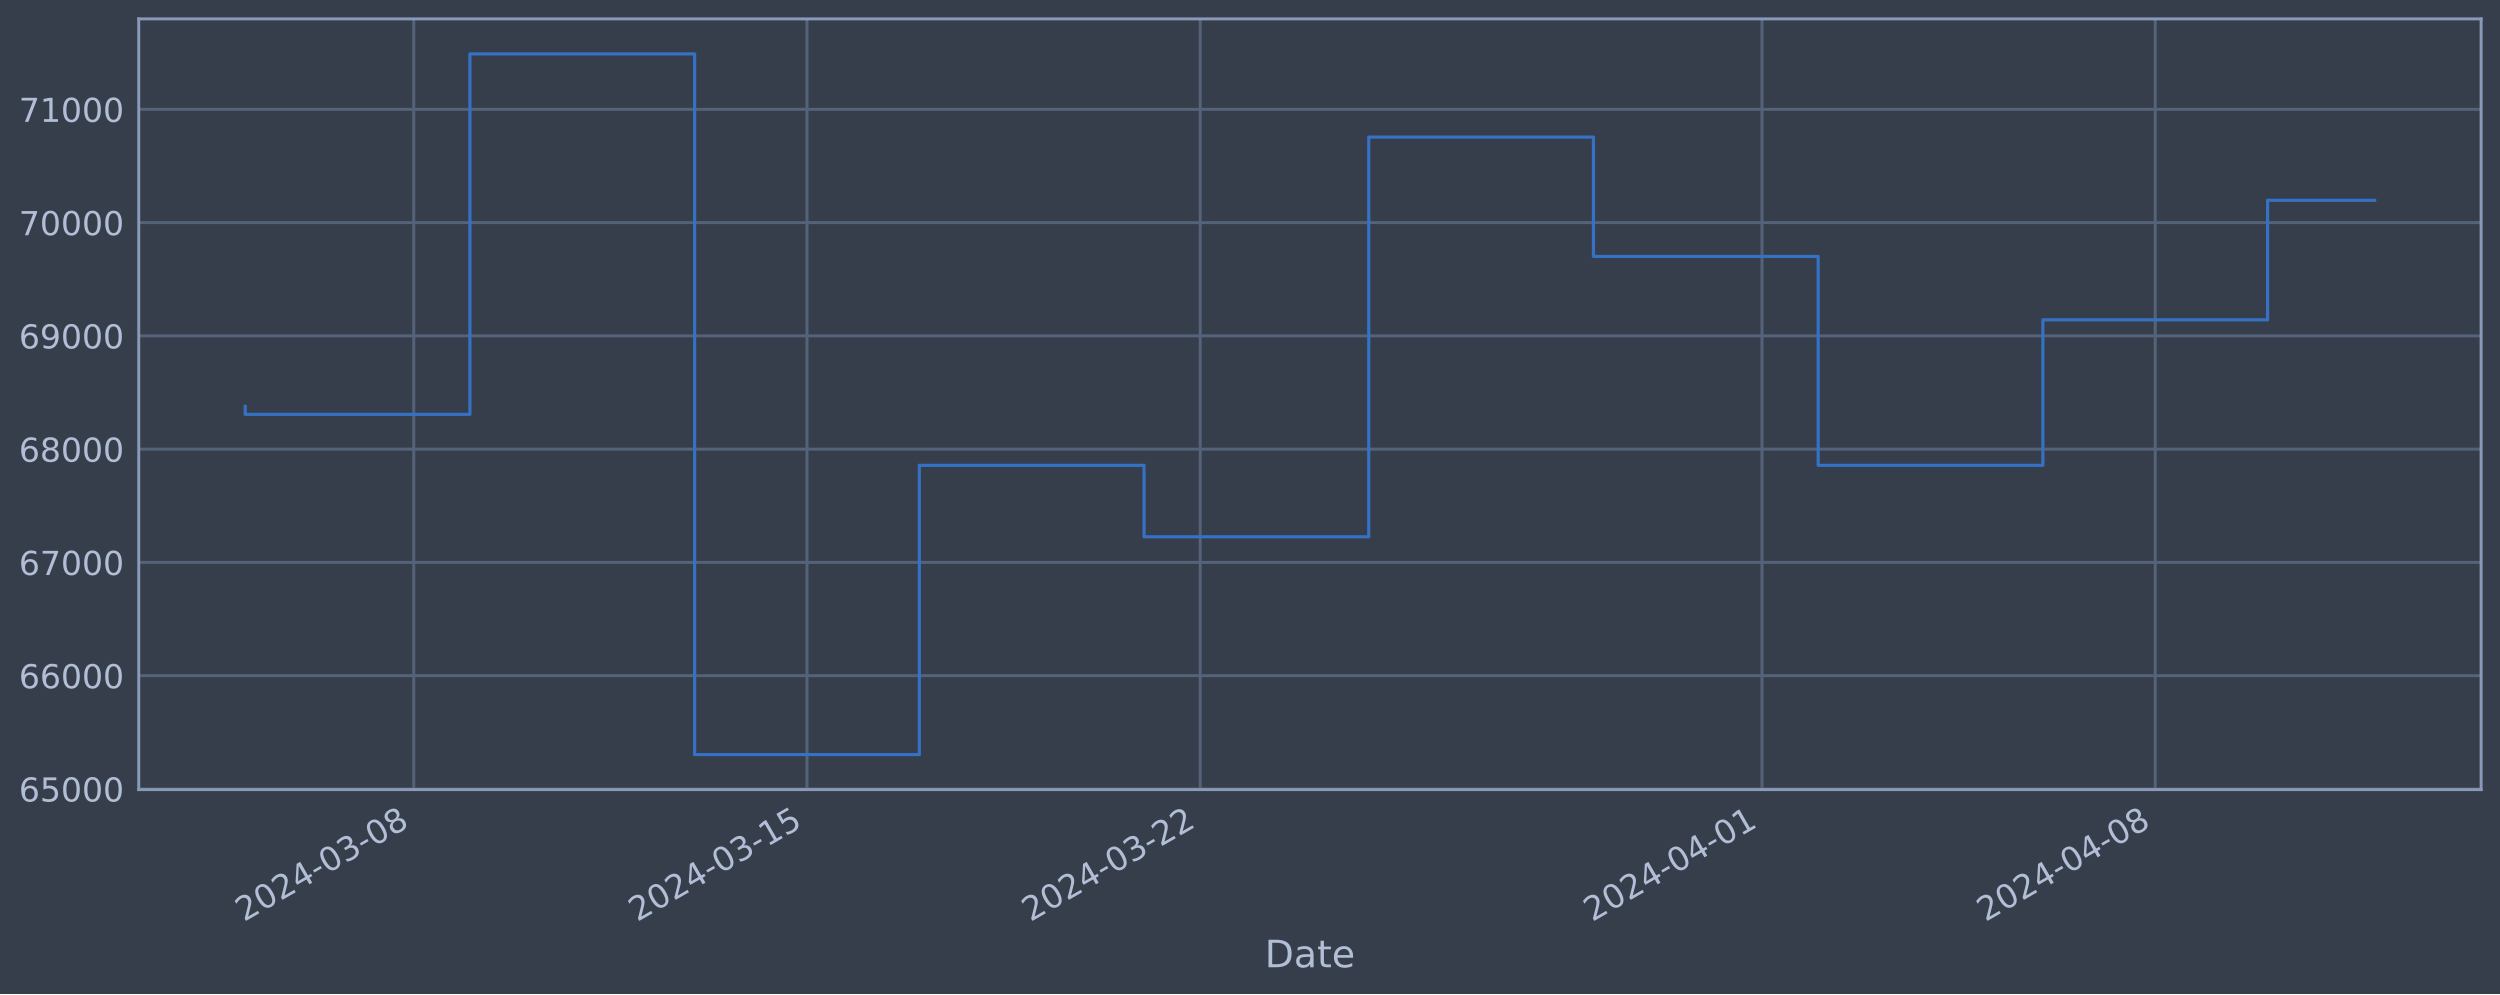
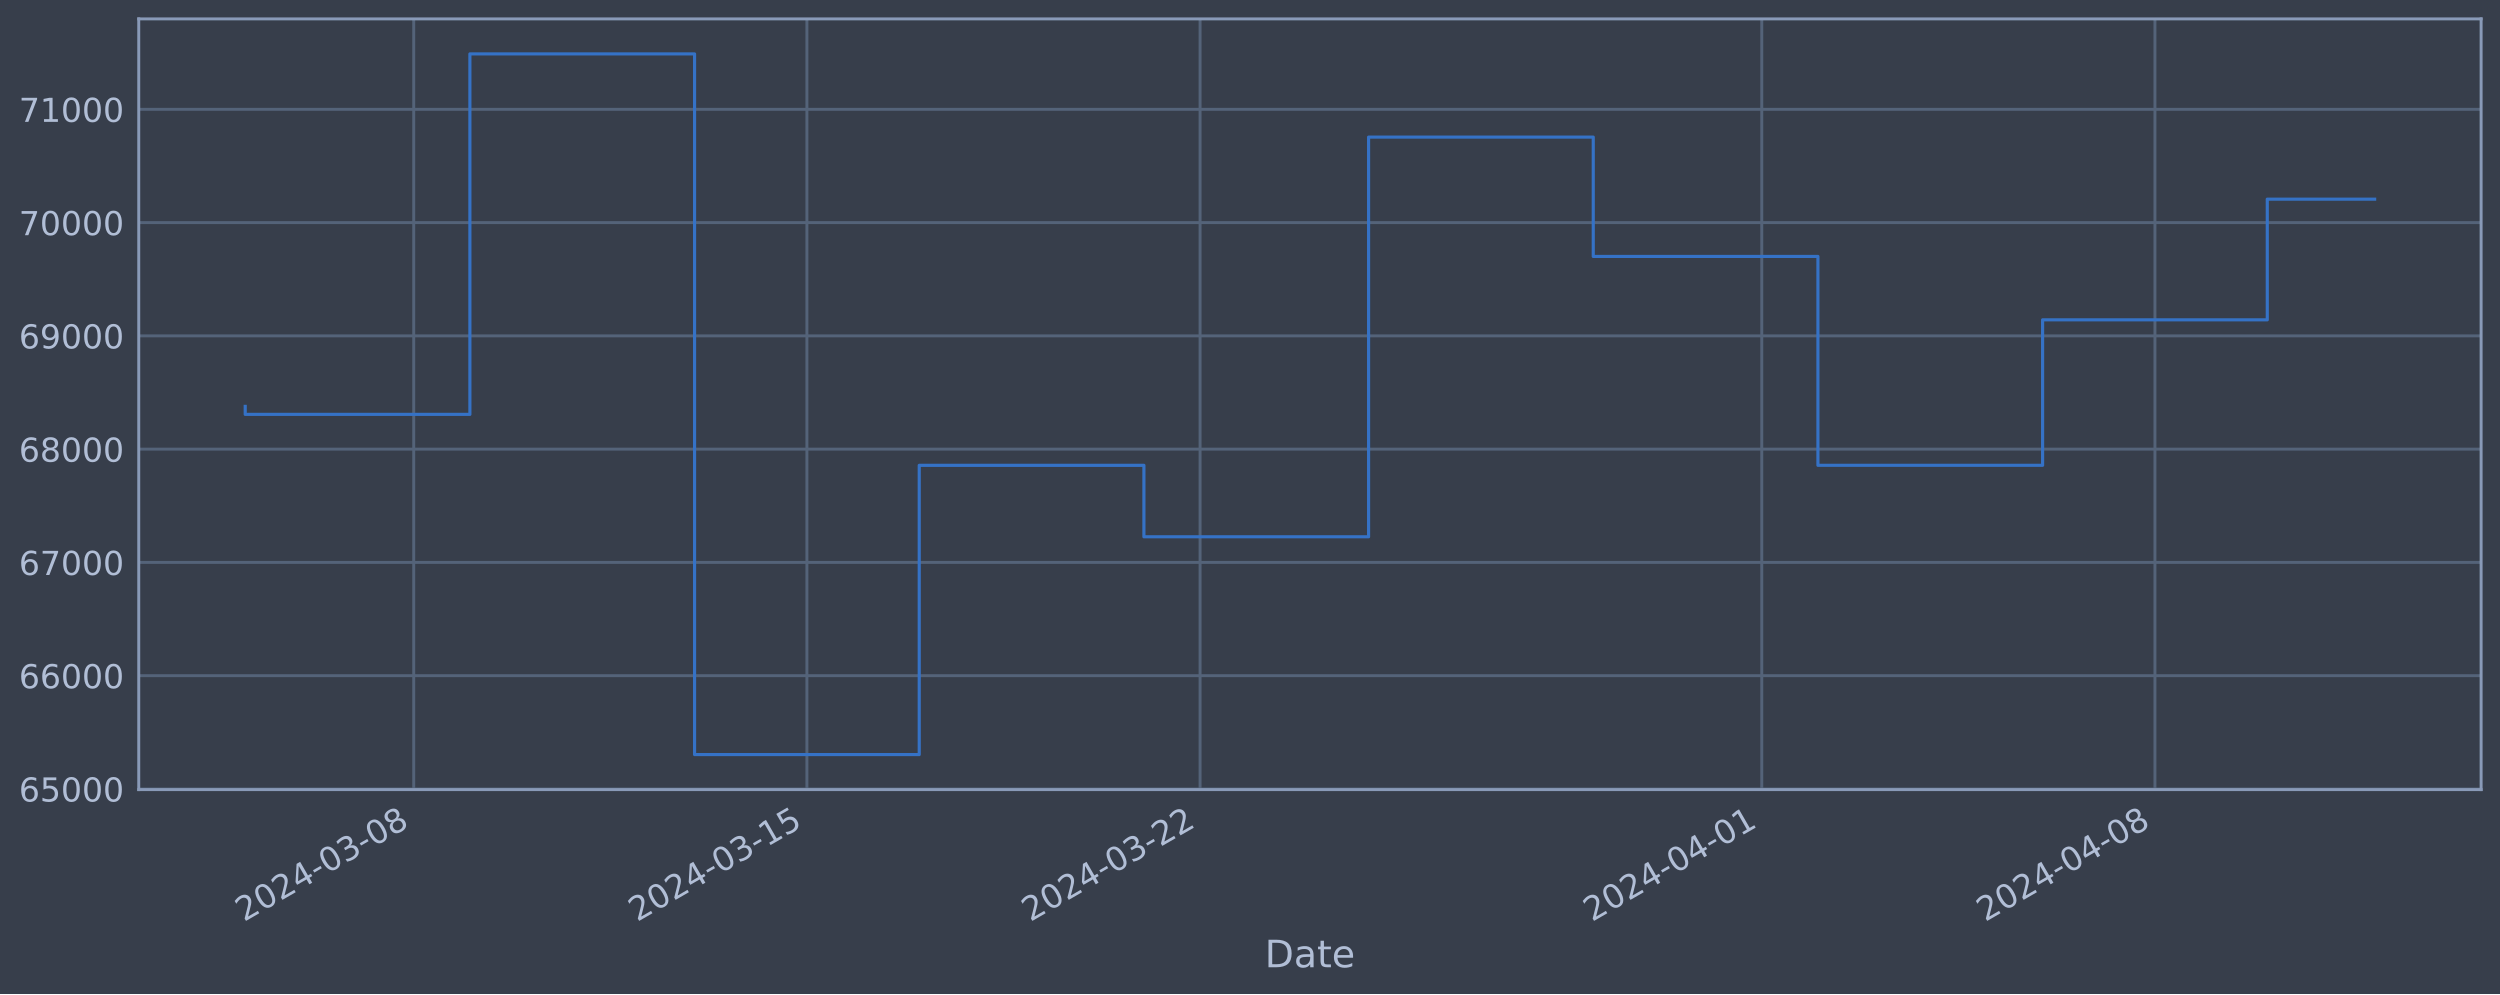
<svg xmlns="http://www.w3.org/2000/svg" xmlns:xlink="http://www.w3.org/1999/xlink" width="952.884pt" height="378.87pt" viewBox="0 0 952.884 378.87" version="1.1">
  <defs>
    <style type="text/css">*{stroke-linejoin: round; stroke-linecap: butt}</style>
  </defs>
  <g id="figure_1">
    <g id="patch_1">
      <path d="M 0 378.87  L 952.884 378.87  L 952.884 0  L 0 0  z " style="fill: #373e4b" />
    </g>
    <g id="axes_1">
      <g id="patch_2">
        <path d="M 52.884 300.96  L 945.684 300.96  L 945.684 7.2  L 52.884 7.2  z " style="fill: #373e4b" />
      </g>
      <g id="matplotlib.axis_1">
        <g id="xtick_1">
          <g id="line2d_1">
-             <path d="M 157.701 300.96  L 157.701 7.2  " clip-path="url(#p97021f41c8)" style="fill: none; stroke: #546379; stroke-width: 1.12; stroke-linecap: square" />
+             <path d="M 157.692 300.96  L 157.692 7.2  " clip-path="url(#p6eaa54689e)" style="fill: none; stroke: #546379; stroke-width: 1.12; stroke-linecap: square" />
          </g>
          <g id="line2d_2" />
          <g id="text_1">
-             <g style="fill: #b1bed6" transform="translate(92.97587 351.4642) rotate(-30) scale(0.126 -0.126)">
+             <g style="fill: #b1bed6" transform="translate(92.96622 351.4642) rotate(-30) scale(0.126 -0.126)">
              <defs>
                <path id="DejaVuSans-32" d="M 1228 531  L 3431 531  L 3431 0  L 469 0  L 469 531  Q 828 903 1448 1529  Q 2069 2156 2228 2338  Q 2531 2678 2651 2914  Q 2772 3150 2772 3378  Q 2772 3750 2511 3984  Q 2250 4219 1831 4219  Q 1534 4219 1204 4116  Q 875 4013 500 3803  L 500 4441  Q 881 4594 1212 4672  Q 1544 4750 1819 4750  Q 2544 4750 2975 4387  Q 3406 4025 3406 3419  Q 3406 3131 3298 2873  Q 3191 2616 2906 2266  Q 2828 2175 2409 1742  Q 1991 1309 1228 531  z " transform="scale(0.015625)" />
                <path id="DejaVuSans-30" d="M 2034 4250  Q 1547 4250 1301 3770  Q 1056 3291 1056 2328  Q 1056 1369 1301 889  Q 1547 409 2034 409  Q 2525 409 2770 889  Q 3016 1369 3016 2328  Q 3016 3291 2770 3770  Q 2525 4250 2034 4250  z M 2034 4750  Q 2819 4750 3233 4129  Q 3647 3509 3647 2328  Q 3647 1150 3233 529  Q 2819 -91 2034 -91  Q 1250 -91 836 529  Q 422 1150 422 2328  Q 422 3509 836 4129  Q 1250 4750 2034 4750  z " transform="scale(0.015625)" />
                <path id="DejaVuSans-34" d="M 2419 4116  L 825 1625  L 2419 1625  L 2419 4116  z M 2253 4666  L 3047 4666  L 3047 1625  L 3713 1625  L 3713 1100  L 3047 1100  L 3047 0  L 2419 0  L 2419 1100  L 313 1100  L 313 1709  L 2253 4666  z " transform="scale(0.015625)" />
                <path id="DejaVuSans-2d" d="M 313 2009  L 1997 2009  L 1997 1497  L 313 1497  L 313 2009  z " transform="scale(0.015625)" />
                <path id="DejaVuSans-33" d="M 2597 2516  Q 3050 2419 3304 2112  Q 3559 1806 3559 1356  Q 3559 666 3084 287  Q 2609 -91 1734 -91  Q 1441 -91 1130 -33  Q 819 25 488 141  L 488 750  Q 750 597 1062 519  Q 1375 441 1716 441  Q 2309 441 2620 675  Q 2931 909 2931 1356  Q 2931 1769 2642 2001  Q 2353 2234 1838 2234  L 1294 2234  L 1294 2753  L 1863 2753  Q 2328 2753 2575 2939  Q 2822 3125 2822 3475  Q 2822 3834 2567 4026  Q 2313 4219 1838 4219  Q 1578 4219 1281 4162  Q 984 4106 628 3988  L 628 4550  Q 988 4650 1302 4700  Q 1616 4750 1894 4750  Q 2613 4750 3031 4423  Q 3450 4097 3450 3541  Q 3450 3153 3228 2886  Q 3006 2619 2597 2516  z " transform="scale(0.015625)" />
                <path id="DejaVuSans-38" d="M 2034 2216  Q 1584 2216 1326 1975  Q 1069 1734 1069 1313  Q 1069 891 1326 650  Q 1584 409 2034 409  Q 2484 409 2743 651  Q 3003 894 3003 1313  Q 3003 1734 2745 1975  Q 2488 2216 2034 2216  z M 1403 2484  Q 997 2584 770 2862  Q 544 3141 544 3541  Q 544 4100 942 4425  Q 1341 4750 2034 4750  Q 2731 4750 3128 4425  Q 3525 4100 3525 3541  Q 3525 3141 3298 2862  Q 3072 2584 2669 2484  Q 3125 2378 3379 2068  Q 3634 1759 3634 1313  Q 3634 634 3220 271  Q 2806 -91 2034 -91  Q 1263 -91 848 271  Q 434 634 434 1313  Q 434 1759 690 2068  Q 947 2378 1403 2484  z M 1172 3481  Q 1172 3119 1398 2916  Q 1625 2713 2034 2713  Q 2441 2713 2670 2916  Q 2900 3119 2900 3481  Q 2900 3844 2670 4047  Q 2441 4250 2034 4250  Q 1625 4250 1398 4047  Q 1172 3844 1172 3481  z " transform="scale(0.015625)" />
              </defs>
              <use xlink:href="#DejaVuSans-32" />
              <use xlink:href="#DejaVuSans-30" x="63.623" />
              <use xlink:href="#DejaVuSans-32" x="127.246" />
              <use xlink:href="#DejaVuSans-34" x="190.869" />
              <use xlink:href="#DejaVuSans-2d" x="254.492" />
              <use xlink:href="#DejaVuSans-30" x="290.576" />
              <use xlink:href="#DejaVuSans-33" x="354.199" />
              <use xlink:href="#DejaVuSans-2d" x="417.822" />
              <use xlink:href="#DejaVuSans-30" x="453.906" />
              <use xlink:href="#DejaVuSans-38" x="517.529" />
            </g>
          </g>
        </g>
        <g id="xtick_2">
          <g id="line2d_3">
-             <path d="M 307.585 300.96  L 307.585 7.2  " clip-path="url(#p97021f41c8)" style="fill: none; stroke: #546379; stroke-width: 1.12; stroke-linecap: square" />
+             <path d="M 307.553 300.96  L 307.553 7.2  " clip-path="url(#p6eaa54689e)" style="fill: none; stroke: #546379; stroke-width: 1.12; stroke-linecap: square" />
          </g>
          <g id="line2d_4" />
          <g id="text_2">
-             <g style="fill: #b1bed6" transform="translate(242.8594 351.4642) rotate(-30) scale(0.126 -0.126)">
+             <g style="fill: #b1bed6" transform="translate(242.8273 351.4642) rotate(-30) scale(0.126 -0.126)">
              <defs>
                <path id="DejaVuSans-31" d="M 794 531  L 1825 531  L 1825 4091  L 703 3866  L 703 4441  L 1819 4666  L 2450 4666  L 2450 531  L 3481 531  L 3481 0  L 794 0  L 794 531  z " transform="scale(0.015625)" />
                <path id="DejaVuSans-35" d="M 691 4666  L 3169 4666  L 3169 4134  L 1269 4134  L 1269 2991  Q 1406 3038 1543 3061  Q 1681 3084 1819 3084  Q 2600 3084 3056 2656  Q 3513 2228 3513 1497  Q 3513 744 3044 326  Q 2575 -91 1722 -91  Q 1428 -91 1123 -41  Q 819 9 494 109  L 494 744  Q 775 591 1075 516  Q 1375 441 1709 441  Q 2250 441 2565 725  Q 2881 1009 2881 1497  Q 2881 1984 2565 2268  Q 2250 2553 1709 2553  Q 1456 2553 1204 2497  Q 953 2441 691 2322  L 691 4666  z " transform="scale(0.015625)" />
              </defs>
              <use xlink:href="#DejaVuSans-32" />
              <use xlink:href="#DejaVuSans-30" x="63.623" />
              <use xlink:href="#DejaVuSans-32" x="127.246" />
              <use xlink:href="#DejaVuSans-34" x="190.869" />
              <use xlink:href="#DejaVuSans-2d" x="254.492" />
              <use xlink:href="#DejaVuSans-30" x="290.576" />
              <use xlink:href="#DejaVuSans-33" x="354.199" />
              <use xlink:href="#DejaVuSans-2d" x="417.822" />
              <use xlink:href="#DejaVuSans-31" x="453.906" />
              <use xlink:href="#DejaVuSans-35" x="517.529" />
            </g>
          </g>
        </g>
        <g id="xtick_3">
          <g id="line2d_5">
-             <path d="M 457.469 300.96  L 457.469 7.2  " clip-path="url(#p97021f41c8)" style="fill: none; stroke: #546379; stroke-width: 1.12; stroke-linecap: square" />
+             <path d="M 457.414 300.96  L 457.414 7.2  " clip-path="url(#p6eaa54689e)" style="fill: none; stroke: #546379; stroke-width: 1.12; stroke-linecap: square" />
          </g>
          <g id="line2d_6" />
          <g id="text_3">
-             <g style="fill: #b1bed6" transform="translate(392.743 351.4642) rotate(-30) scale(0.126 -0.126)">
+             <g style="fill: #b1bed6" transform="translate(392.6883 351.4642) rotate(-30) scale(0.126 -0.126)">
              <use xlink:href="#DejaVuSans-32" />
              <use xlink:href="#DejaVuSans-30" x="63.623" />
              <use xlink:href="#DejaVuSans-32" x="127.246" />
              <use xlink:href="#DejaVuSans-34" x="190.869" />
              <use xlink:href="#DejaVuSans-2d" x="254.492" />
              <use xlink:href="#DejaVuSans-30" x="290.576" />
              <use xlink:href="#DejaVuSans-33" x="354.199" />
              <use xlink:href="#DejaVuSans-2d" x="417.822" />
              <use xlink:href="#DejaVuSans-32" x="453.906" />
              <use xlink:href="#DejaVuSans-32" x="517.529" />
            </g>
          </g>
        </g>
        <g id="xtick_4">
          <g id="line2d_7">
-             <path d="M 671.588 300.96  L 671.588 7.2  " clip-path="url(#p97021f41c8)" style="fill: none; stroke: #546379; stroke-width: 1.12; stroke-linecap: square" />
+             <path d="M 671.501 300.96  L 671.501 7.2  " clip-path="url(#p6eaa54689e)" style="fill: none; stroke: #546379; stroke-width: 1.12; stroke-linecap: square" />
          </g>
          <g id="line2d_8" />
          <g id="text_4">
-             <g style="fill: #b1bed6" transform="translate(606.8624 351.4642) rotate(-30) scale(0.126 -0.126)">
+             <g style="fill: #b1bed6" transform="translate(606.7756 351.4642) rotate(-30) scale(0.126 -0.126)">
              <use xlink:href="#DejaVuSans-32" />
              <use xlink:href="#DejaVuSans-30" x="63.623" />
              <use xlink:href="#DejaVuSans-32" x="127.246" />
              <use xlink:href="#DejaVuSans-34" x="190.869" />
              <use xlink:href="#DejaVuSans-2d" x="254.492" />
              <use xlink:href="#DejaVuSans-30" x="290.576" />
              <use xlink:href="#DejaVuSans-34" x="354.199" />
              <use xlink:href="#DejaVuSans-2d" x="417.822" />
              <use xlink:href="#DejaVuSans-30" x="453.906" />
              <use xlink:href="#DejaVuSans-31" x="517.529" />
            </g>
          </g>
        </g>
        <g id="xtick_5">
          <g id="line2d_9">
-             <path d="M 821.471 300.96  L 821.471 7.2  " clip-path="url(#p97021f41c8)" style="fill: none; stroke: #546379; stroke-width: 1.12; stroke-linecap: square" />
+             <path d="M 821.362 300.96  L 821.362 7.2  " clip-path="url(#p6eaa54689e)" style="fill: none; stroke: #546379; stroke-width: 1.12; stroke-linecap: square" />
          </g>
          <g id="line2d_10" />
          <g id="text_5">
-             <g style="fill: #b1bed6" transform="translate(756.746 351.4642) rotate(-30) scale(0.126 -0.126)">
+             <g style="fill: #b1bed6" transform="translate(756.6366 351.4642) rotate(-30) scale(0.126 -0.126)">
              <use xlink:href="#DejaVuSans-32" />
              <use xlink:href="#DejaVuSans-30" x="63.623" />
              <use xlink:href="#DejaVuSans-32" x="127.246" />
              <use xlink:href="#DejaVuSans-34" x="190.869" />
              <use xlink:href="#DejaVuSans-2d" x="254.492" />
              <use xlink:href="#DejaVuSans-30" x="290.576" />
              <use xlink:href="#DejaVuSans-34" x="354.199" />
              <use xlink:href="#DejaVuSans-2d" x="417.822" />
              <use xlink:href="#DejaVuSans-30" x="453.906" />
              <use xlink:href="#DejaVuSans-38" x="517.529" />
            </g>
          </g>
        </g>
        <g id="text_6">
          <g style="fill: #b1bed6" transform="translate(482.0746 368.6753) scale(0.144 -0.144)">
            <defs>
              <path id="DejaVuSans-44" d="M 1259 4147  L 1259 519  L 2022 519  Q 2988 519 3436 956  Q 3884 1394 3884 2338  Q 3884 3275 3436 3711  Q 2988 4147 2022 4147  L 1259 4147  z M 628 4666  L 1925 4666  Q 3281 4666 3915 4102  Q 4550 3538 4550 2338  Q 4550 1131 3912 565  Q 3275 0 1925 0  L 628 0  L 628 4666  z " transform="scale(0.015625)" />
              <path id="DejaVuSans-61" d="M 2194 1759  Q 1497 1759 1228 1600  Q 959 1441 959 1056  Q 959 750 1161 570  Q 1363 391 1709 391  Q 2188 391 2477 730  Q 2766 1069 2766 1631  L 2766 1759  L 2194 1759  z M 3341 1997  L 3341 0  L 2766 0  L 2766 531  Q 2569 213 2275 61  Q 1981 -91 1556 -91  Q 1019 -91 701 211  Q 384 513 384 1019  Q 384 1609 779 1909  Q 1175 2209 1959 2209  L 2766 2209  L 2766 2266  Q 2766 2663 2505 2880  Q 2244 3097 1772 3097  Q 1472 3097 1187 3025  Q 903 2953 641 2809  L 641 3341  Q 956 3463 1253 3523  Q 1550 3584 1831 3584  Q 2591 3584 2966 3190  Q 3341 2797 3341 1997  z " transform="scale(0.015625)" />
              <path id="DejaVuSans-74" d="M 1172 4494  L 1172 3500  L 2356 3500  L 2356 3053  L 1172 3053  L 1172 1153  Q 1172 725 1289 603  Q 1406 481 1766 481  L 2356 481  L 2356 0  L 1766 0  Q 1100 0 847 248  Q 594 497 594 1153  L 594 3053  L 172 3053  L 172 3500  L 594 3500  L 594 4494  L 1172 4494  z " transform="scale(0.015625)" />
              <path id="DejaVuSans-65" d="M 3597 1894  L 3597 1613  L 953 1613  Q 991 1019 1311 708  Q 1631 397 2203 397  Q 2534 397 2845 478  Q 3156 559 3463 722  L 3463 178  Q 3153 47 2828 -22  Q 2503 -91 2169 -91  Q 1331 -91 842 396  Q 353 884 353 1716  Q 353 2575 817 3079  Q 1281 3584 2069 3584  Q 2775 3584 3186 3129  Q 3597 2675 3597 1894  z M 3022 2063  Q 3016 2534 2758 2815  Q 2500 3097 2075 3097  Q 1594 3097 1305 2825  Q 1016 2553 972 2059  L 3022 2063  z " transform="scale(0.015625)" />
            </defs>
            <use xlink:href="#DejaVuSans-44" />
            <use xlink:href="#DejaVuSans-61" x="77.002" />
            <use xlink:href="#DejaVuSans-74" x="138.281" />
            <use xlink:href="#DejaVuSans-65" x="177.49" />
          </g>
        </g>
      </g>
      <g id="matplotlib.axis_2">
        <g id="ytick_1">
          <g id="line2d_11">
-             <path d="M 52.884 300.718  L 945.684 300.718  " clip-path="url(#p97021f41c8)" style="fill: none; stroke: #546379; stroke-width: 1.12; stroke-linecap: square" />
+             <path d="M 52.884 300.718  L 945.684 300.718  " clip-path="url(#p6eaa54689e)" style="fill: none; stroke: #546379; stroke-width: 1.12; stroke-linecap: square" />
          </g>
          <g id="line2d_12" />
          <g id="text_7">
            <g style="fill: #b1bed6" transform="translate(7.2 305.5049) scale(0.126 -0.126)">
              <defs>
                <path id="DejaVuSans-36" d="M 2113 2584  Q 1688 2584 1439 2293  Q 1191 2003 1191 1497  Q 1191 994 1439 701  Q 1688 409 2113 409  Q 2538 409 2786 701  Q 3034 994 3034 1497  Q 3034 2003 2786 2293  Q 2538 2584 2113 2584  z M 3366 4563  L 3366 3988  Q 3128 4100 2886 4159  Q 2644 4219 2406 4219  Q 1781 4219 1451 3797  Q 1122 3375 1075 2522  Q 1259 2794 1537 2939  Q 1816 3084 2150 3084  Q 2853 3084 3261 2657  Q 3669 2231 3669 1497  Q 3669 778 3244 343  Q 2819 -91 2113 -91  Q 1303 -91 875 529  Q 447 1150 447 2328  Q 447 3434 972 4092  Q 1497 4750 2381 4750  Q 2619 4750 2861 4703  Q 3103 4656 3366 4563  z " transform="scale(0.015625)" />
              </defs>
              <use xlink:href="#DejaVuSans-36" />
              <use xlink:href="#DejaVuSans-35" x="63.623" />
              <use xlink:href="#DejaVuSans-30" x="127.246" />
              <use xlink:href="#DejaVuSans-30" x="190.869" />
              <use xlink:href="#DejaVuSans-30" x="254.492" />
            </g>
          </g>
        </g>
        <g id="ytick_2">
          <g id="line2d_13">
-             <path d="M 52.884 257.544  L 945.684 257.544  " clip-path="url(#p97021f41c8)" style="fill: none; stroke: #546379; stroke-width: 1.12; stroke-linecap: square" />
+             <path d="M 52.884 257.544  L 945.684 257.544  " clip-path="url(#p6eaa54689e)" style="fill: none; stroke: #546379; stroke-width: 1.12; stroke-linecap: square" />
          </g>
          <g id="line2d_14" />
          <g id="text_8">
            <g style="fill: #b1bed6" transform="translate(7.2 262.331) scale(0.126 -0.126)">
              <use xlink:href="#DejaVuSans-36" />
              <use xlink:href="#DejaVuSans-36" x="63.623" />
              <use xlink:href="#DejaVuSans-30" x="127.246" />
              <use xlink:href="#DejaVuSans-30" x="190.869" />
              <use xlink:href="#DejaVuSans-30" x="254.492" />
            </g>
          </g>
        </g>
        <g id="ytick_3">
          <g id="line2d_15">
-             <path d="M 52.884 214.37  L 945.684 214.37  " clip-path="url(#p97021f41c8)" style="fill: none; stroke: #546379; stroke-width: 1.12; stroke-linecap: square" />
+             <path d="M 52.884 214.37  L 945.684 214.37  " clip-path="url(#p6eaa54689e)" style="fill: none; stroke: #546379; stroke-width: 1.12; stroke-linecap: square" />
          </g>
          <g id="line2d_16" />
          <g id="text_9">
            <g style="fill: #b1bed6" transform="translate(7.2 219.157) scale(0.126 -0.126)">
              <defs>
                <path id="DejaVuSans-37" d="M 525 4666  L 3525 4666  L 3525 4397  L 1831 0  L 1172 0  L 2766 4134  L 525 4134  L 525 4666  z " transform="scale(0.015625)" />
              </defs>
              <use xlink:href="#DejaVuSans-36" />
              <use xlink:href="#DejaVuSans-37" x="63.623" />
              <use xlink:href="#DejaVuSans-30" x="127.246" />
              <use xlink:href="#DejaVuSans-30" x="190.869" />
              <use xlink:href="#DejaVuSans-30" x="254.492" />
            </g>
          </g>
        </g>
        <g id="ytick_4">
          <g id="line2d_17">
-             <path d="M 52.884 171.196  L 945.684 171.196  " clip-path="url(#p97021f41c8)" style="fill: none; stroke: #546379; stroke-width: 1.12; stroke-linecap: square" />
+             <path d="M 52.884 171.196  L 945.684 171.196  " clip-path="url(#p6eaa54689e)" style="fill: none; stroke: #546379; stroke-width: 1.12; stroke-linecap: square" />
          </g>
          <g id="line2d_18" />
          <g id="text_10">
            <g style="fill: #b1bed6" transform="translate(7.2 175.9831) scale(0.126 -0.126)">
              <use xlink:href="#DejaVuSans-36" />
              <use xlink:href="#DejaVuSans-38" x="63.623" />
              <use xlink:href="#DejaVuSans-30" x="127.246" />
              <use xlink:href="#DejaVuSans-30" x="190.869" />
              <use xlink:href="#DejaVuSans-30" x="254.492" />
            </g>
          </g>
        </g>
        <g id="ytick_5">
          <g id="line2d_19">
-             <path d="M 52.884 128.022  L 945.684 128.022  " clip-path="url(#p97021f41c8)" style="fill: none; stroke: #546379; stroke-width: 1.12; stroke-linecap: square" />
+             <path d="M 52.884 128.022  L 945.684 128.022  " clip-path="url(#p6eaa54689e)" style="fill: none; stroke: #546379; stroke-width: 1.12; stroke-linecap: square" />
          </g>
          <g id="line2d_20" />
          <g id="text_11">
            <g style="fill: #b1bed6" transform="translate(7.2 132.8092) scale(0.126 -0.126)">
              <defs>
                <path id="DejaVuSans-39" d="M 703 97  L 703 672  Q 941 559 1184 500  Q 1428 441 1663 441  Q 2288 441 2617 861  Q 2947 1281 2994 2138  Q 2813 1869 2534 1725  Q 2256 1581 1919 1581  Q 1219 1581 811 2004  Q 403 2428 403 3163  Q 403 3881 828 4315  Q 1253 4750 1959 4750  Q 2769 4750 3195 4129  Q 3622 3509 3622 2328  Q 3622 1225 3098 567  Q 2575 -91 1691 -91  Q 1453 -91 1209 -44  Q 966 3 703 97  z M 1959 2075  Q 2384 2075 2632 2365  Q 2881 2656 2881 3163  Q 2881 3666 2632 3958  Q 2384 4250 1959 4250  Q 1534 4250 1286 3958  Q 1038 3666 1038 3163  Q 1038 2656 1286 2365  Q 1534 2075 1959 2075  z " transform="scale(0.015625)" />
              </defs>
              <use xlink:href="#DejaVuSans-36" />
              <use xlink:href="#DejaVuSans-39" x="63.623" />
              <use xlink:href="#DejaVuSans-30" x="127.246" />
              <use xlink:href="#DejaVuSans-30" x="190.869" />
              <use xlink:href="#DejaVuSans-30" x="254.492" />
            </g>
          </g>
        </g>
        <g id="ytick_6">
          <g id="line2d_21">
-             <path d="M 52.884 84.848  L 945.684 84.848  " clip-path="url(#p97021f41c8)" style="fill: none; stroke: #546379; stroke-width: 1.12; stroke-linecap: square" />
+             <path d="M 52.884 84.848  L 945.684 84.848  " clip-path="url(#p6eaa54689e)" style="fill: none; stroke: #546379; stroke-width: 1.12; stroke-linecap: square" />
          </g>
          <g id="line2d_22" />
          <g id="text_12">
            <g style="fill: #b1bed6" transform="translate(7.2 89.63523) scale(0.126 -0.126)">
              <use xlink:href="#DejaVuSans-37" />
              <use xlink:href="#DejaVuSans-30" x="63.623" />
              <use xlink:href="#DejaVuSans-30" x="127.246" />
              <use xlink:href="#DejaVuSans-30" x="190.869" />
              <use xlink:href="#DejaVuSans-30" x="254.492" />
            </g>
          </g>
        </g>
        <g id="ytick_7">
          <g id="line2d_23">
-             <path d="M 52.884 41.674  L 945.684 41.674  " clip-path="url(#p97021f41c8)" style="fill: none; stroke: #546379; stroke-width: 1.12; stroke-linecap: square" />
+             <path d="M 52.884 41.674  L 945.684 41.674  " clip-path="url(#p6eaa54689e)" style="fill: none; stroke: #546379; stroke-width: 1.12; stroke-linecap: square" />
          </g>
          <g id="line2d_24" />
          <g id="text_13">
            <g style="fill: #b1bed6" transform="translate(7.2 46.4613) scale(0.126 -0.126)">
              <use xlink:href="#DejaVuSans-37" />
              <use xlink:href="#DejaVuSans-31" x="63.623" />
              <use xlink:href="#DejaVuSans-30" x="127.246" />
              <use xlink:href="#DejaVuSans-30" x="190.869" />
              <use xlink:href="#DejaVuSans-30" x="254.492" />
            </g>
          </g>
        </g>
      </g>
      <g id="line2d_25">
-         <path d="M 93.466 154.891  L 93.466 157.946  L 179.113 157.946  L 179.113 20.553  L 264.761 20.553  L 264.761 287.607  L 350.409 287.607  L 350.409 177.362  L 436.057 177.362  L 436.057 204.598  L 521.704 204.598  L 521.704 52.265  L 607.352 52.265  L 607.352 97.744  L 693 97.744  L 693 177.352  L 778.648 177.352  L 778.648 121.902  L 864.295 121.902  L 864.295 76.337  L 905.102 76.337  " clip-path="url(#p97021f41c8)" style="fill: none; stroke: #3572c6; stroke-width: 1.2; stroke-linecap: square" />
+         <path d="M 93.466 154.891  L 93.466 157.946  L 179.1 157.946  L 179.1 20.553  L 264.735 20.553  L 264.735 287.607  L 350.37 287.607  L 350.37 177.362  L 436.005 177.362  L 436.005 204.598  L 521.64 204.598  L 521.64 52.265  L 607.275 52.265  L 607.275 97.744  L 692.91 97.744  L 692.91 177.352  L 778.545 177.352  L 778.545 121.902  L 864.18 121.902  L 864.18 75.904  L 905.102 75.904  " clip-path="url(#p6eaa54689e)" style="fill: none; stroke: #3572c6; stroke-width: 1.2; stroke-linecap: square" />
      </g>
      <g id="patch_3">
        <path d="M 52.884 300.96  L 52.884 7.2  " style="fill: none; stroke: #899ab8; stroke-width: 1.12; stroke-linejoin: miter; stroke-linecap: square" />
      </g>
      <g id="patch_4">
        <path d="M 945.684 300.96  L 945.684 7.2  " style="fill: none; stroke: #899ab8; stroke-width: 1.12; stroke-linejoin: miter; stroke-linecap: square" />
      </g>
      <g id="patch_5">
        <path d="M 52.884 300.96  L 945.684 300.96  " style="fill: none; stroke: #899ab8; stroke-width: 1.12; stroke-linejoin: miter; stroke-linecap: square" />
      </g>
      <g id="patch_6">
        <path d="M 52.884 7.2  L 945.684 7.2  " style="fill: none; stroke: #899ab8; stroke-width: 1.12; stroke-linejoin: miter; stroke-linecap: square" />
      </g>
    </g>
  </g>
  <defs>
-     <clipPath id="p97021f41c8">
+     <clipPath id="p6eaa54689e">
      <rect x="52.884" y="7.2" width="892.8" height="293.76" />
    </clipPath>
  </defs>
</svg>
